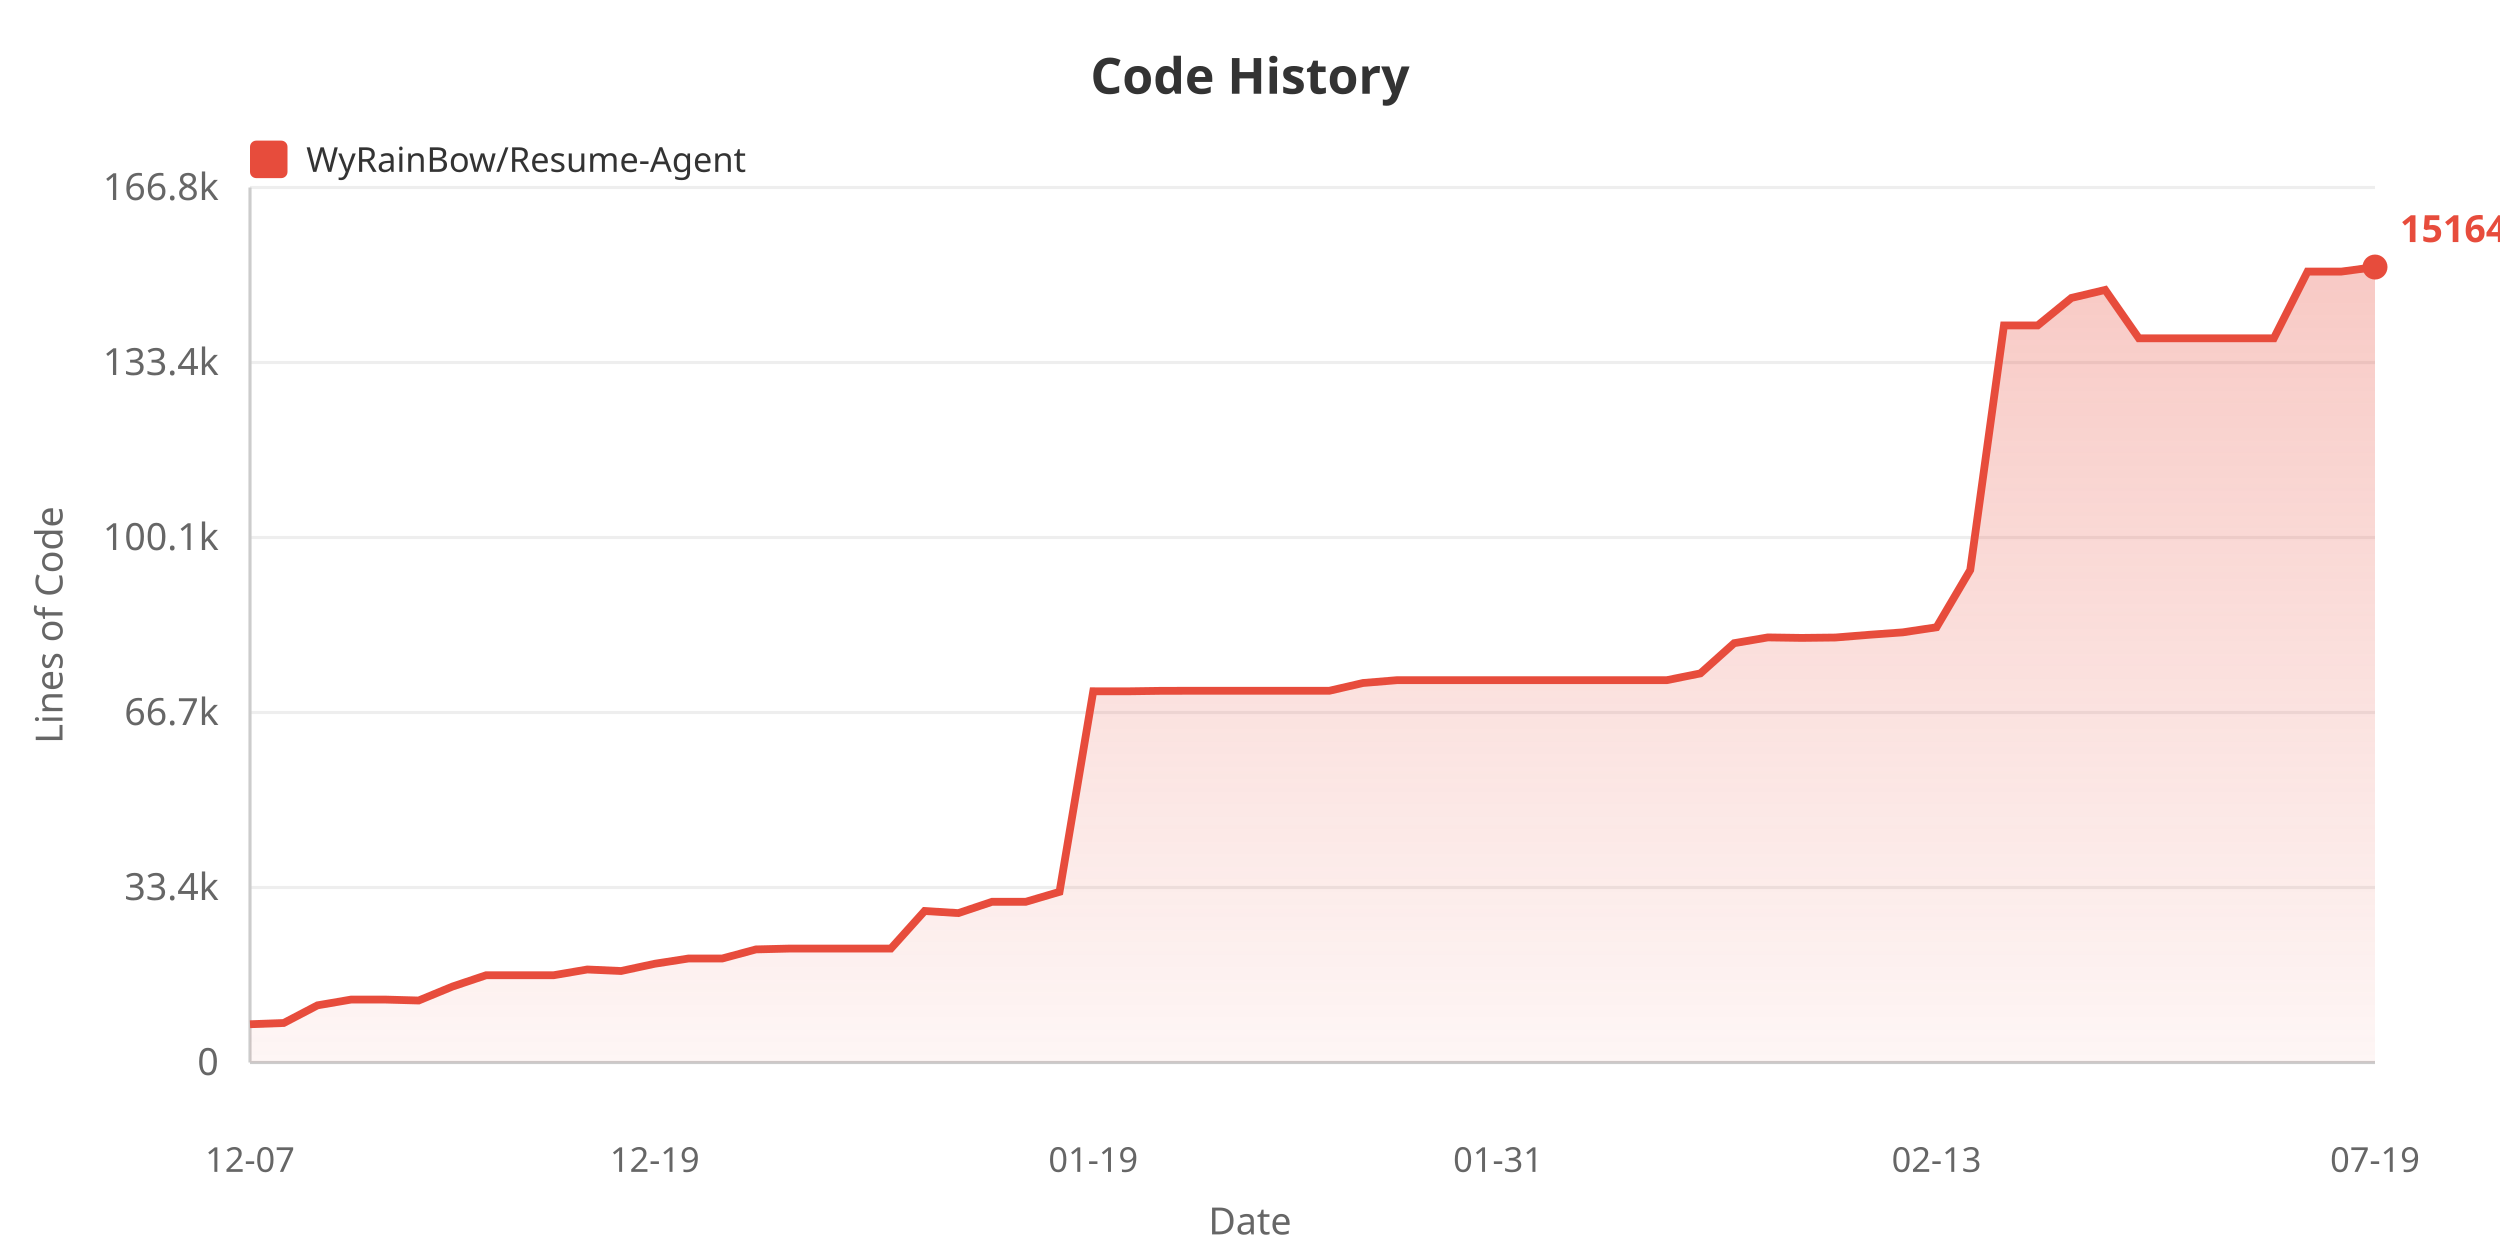
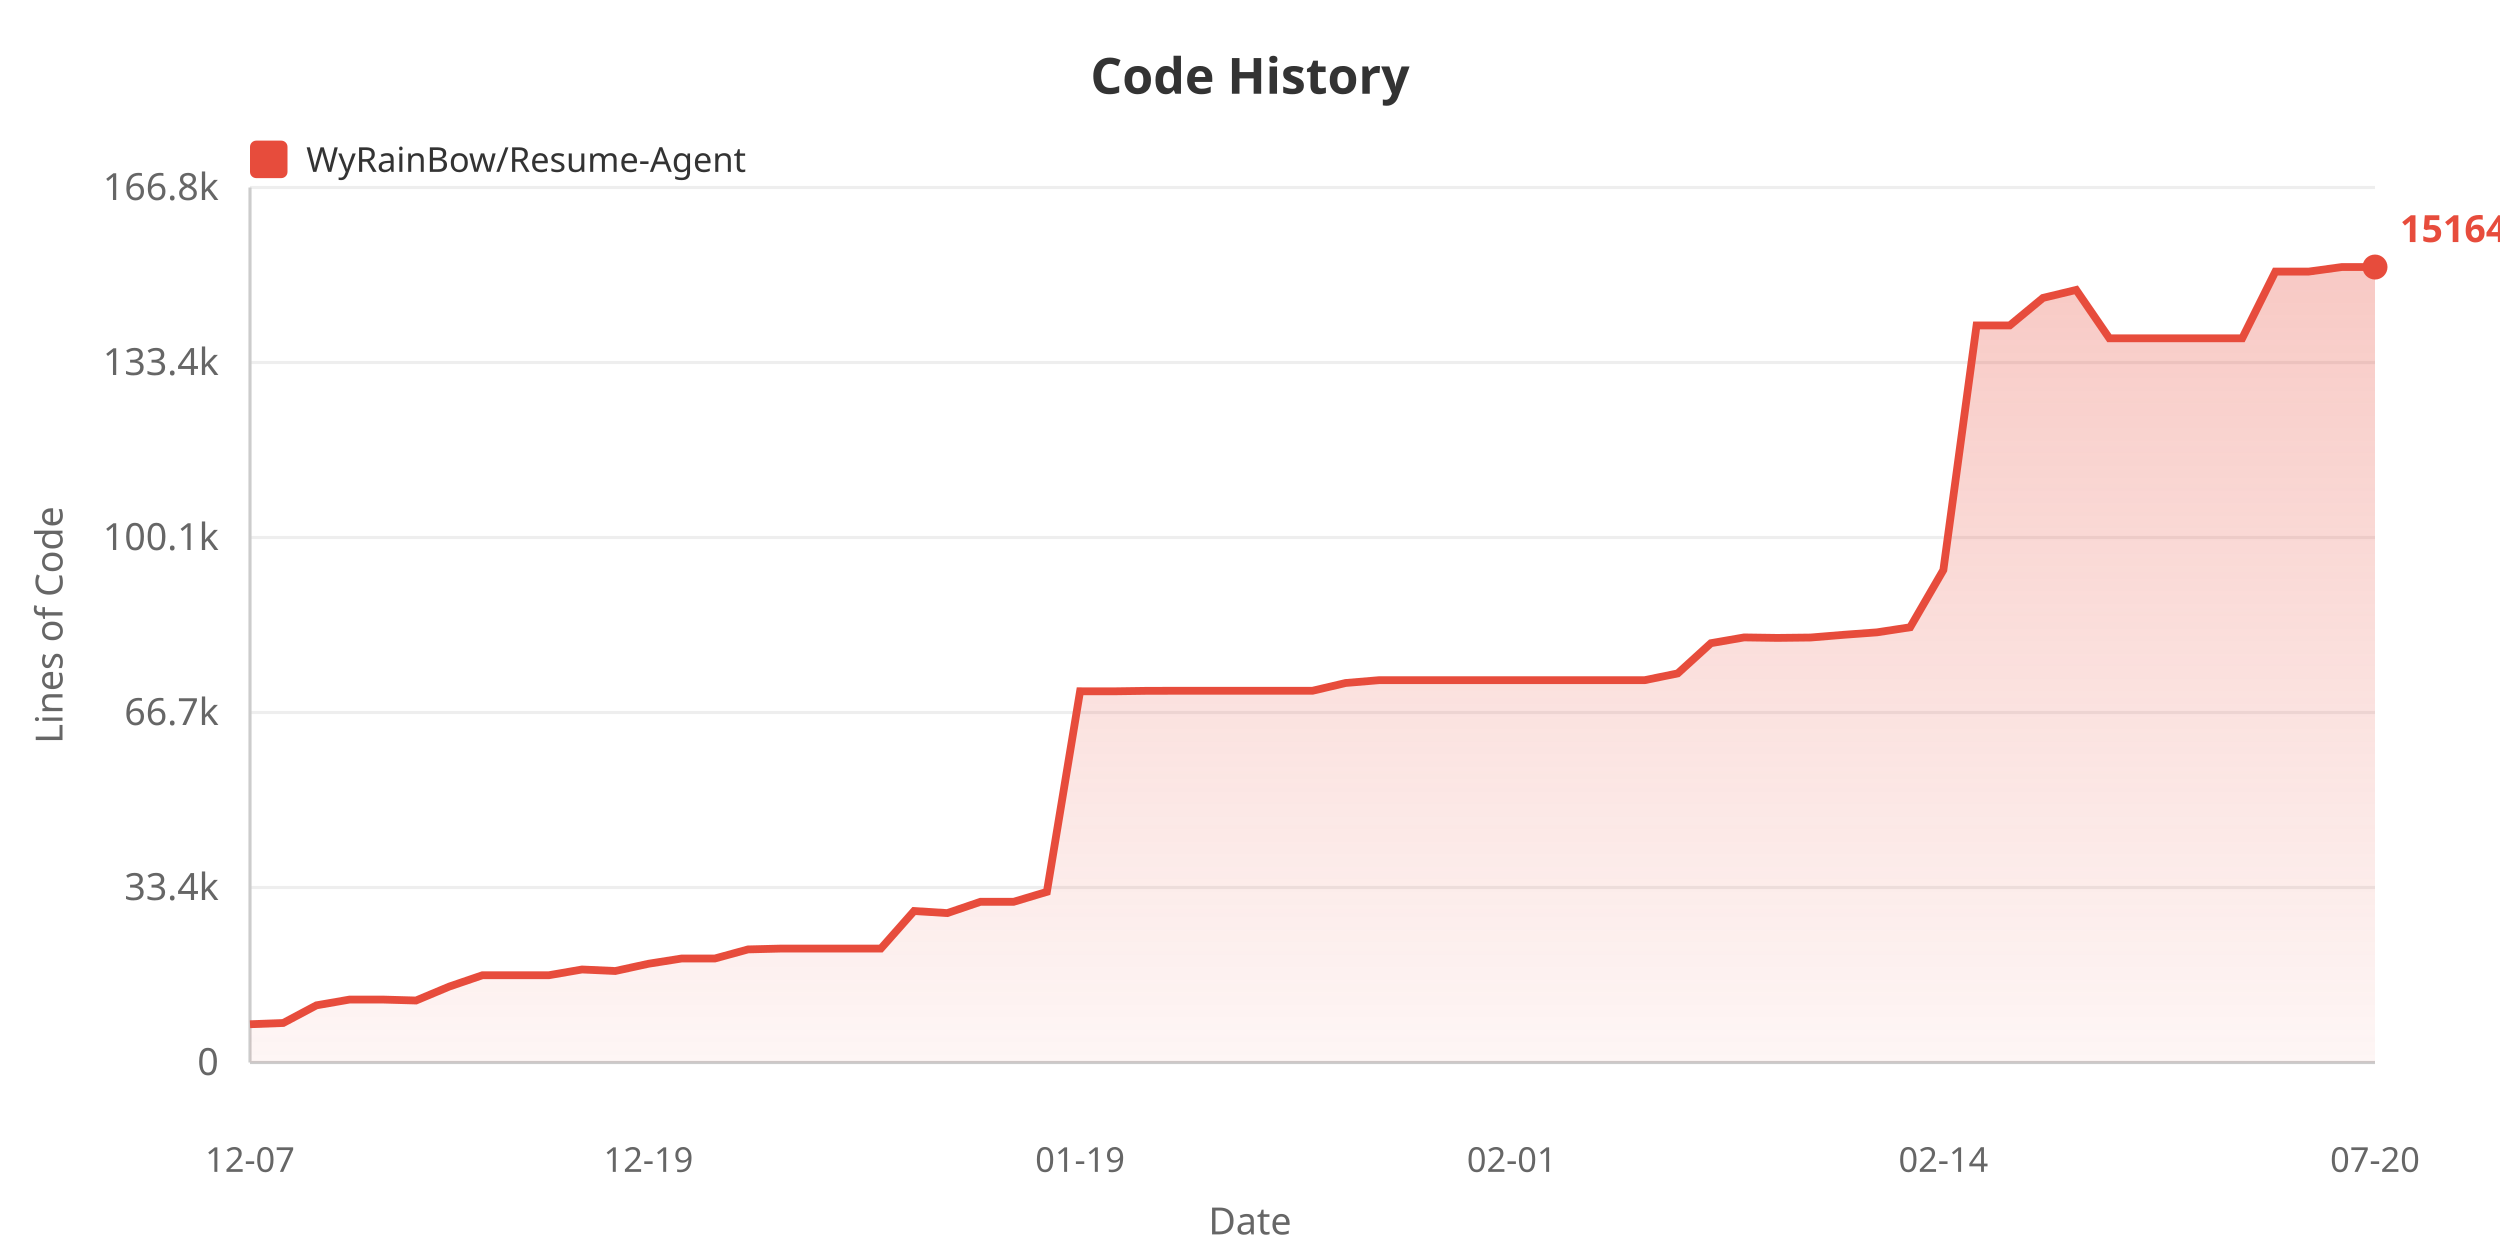
<svg xmlns="http://www.w3.org/2000/svg" width="800" height="400">
  <defs>
    <linearGradient id="areaGrad" x1="0%" y1="0%" x2="0%" y2="100%">
      <stop offset="0%" style="stop-color:#e74c3c;stop-opacity:0.3" />
      <stop offset="100%" style="stop-color:#e74c3c;stop-opacity:0.05" />
    </linearGradient>
  </defs>
  <rect width="100%" height="100%" fill="#ffffff" />
  <text x="400" y="30" fill="#333" font-size="16" font-weight="bold" text-anchor="middle" font-family="sans-serif">Code History</text>
  <rect x="80" y="45" width="12" height="12" fill="#e74c3c" rx="2" />
  <text x="98" y="55" fill="#333" font-size="11" font-family="sans-serif">WyRainBow/Resume-Agent</text>
  <text x="20" y="200" fill="#666" font-size="12" text-anchor="middle" font-family="sans-serif" transform="rotate(-90, 20, 200)">Lines of Code</text>
  <text x="70" y="344.0" fill="#666" font-size="12" text-anchor="end" font-family="sans-serif">0</text>
  <line x1="80" y1="340.0" x2="760" y2="340.0" stroke="#eee" stroke-width="1" />
  <text x="70" y="288.0" fill="#666" font-size="12" text-anchor="end" font-family="sans-serif">33.4k</text>
  <line x1="80" y1="284.0" x2="760" y2="284.0" stroke="#eee" stroke-width="1" />
  <text x="70" y="232.0" fill="#666" font-size="12" text-anchor="end" font-family="sans-serif">66.7k</text>
  <line x1="80" y1="228.0" x2="760" y2="228.0" stroke="#eee" stroke-width="1" />
  <text x="70" y="176.0" fill="#666" font-size="12" text-anchor="end" font-family="sans-serif">100.1k</text>
  <line x1="80" y1="172.0" x2="760" y2="172.0" stroke="#eee" stroke-width="1" />
  <text x="70" y="120.0" fill="#666" font-size="12" text-anchor="end" font-family="sans-serif">133.4k</text>
  <line x1="80" y1="116.0" x2="760" y2="116.0" stroke="#eee" stroke-width="1" />
  <text x="70" y="64.0" fill="#666" font-size="12" text-anchor="end" font-family="sans-serif">166.8k</text>
  <line x1="80" y1="60.0" x2="760" y2="60.0" stroke="#eee" stroke-width="1" />
  <line x1="80" y1="60" x2="80" y2="340" stroke="#ccc" stroke-width="1" />
  <line x1="80" y1="340" x2="760" y2="340" stroke="#ccc" stroke-width="1" />
-   <polygon points="80,340 80.0,327.758 90.794,327.357 101.587,321.711 112.381,319.859 123.175,319.859 133.968,320.165 144.762,315.707 155.556,312.077 166.349,312.077 177.143,312.077 187.937,310.238 198.73,310.723 209.524,308.403 220.317,306.721 231.111,306.721 241.905,303.811 252.698,303.54 263.492,303.54 274.286,303.54 285.079,303.54 295.873,291.525 306.667,292.192 317.46,288.575 328.254,288.575 339.048,285.389 349.841,221.206 360.635,221.223 371.429,221.07 382.222,221.045 393.016,221.045 403.81,221.045 414.603,221.045 425.397,221.045 436.19,218.554 446.984,217.661 457.778,217.661 468.571,217.661 479.365,217.661 490.159,217.661 500.952,217.661 511.746,217.661 522.54,217.661 533.333,217.661 544.127,215.488 554.921,205.821 565.714,203.973 576.508,204.131 587.302,204.008 598.095,203.134 608.889,202.353 619.683,200.728 630.476,182.409 641.27,104.132 652.063,104.132 662.857,95.336 673.651,92.773 684.444,108.264 695.238,108.264 706.032,108.264 716.825,108.264 727.619,108.259 738.413,86.912 749.206,86.912 760.0,85.455 760.0,340" fill="url(#areaGrad)" />
-   <polyline points="80.0,327.758 90.794,327.357 101.587,321.711 112.381,319.859 123.175,319.859 133.968,320.165 144.762,315.707 155.556,312.077 166.349,312.077 177.143,312.077 187.937,310.238 198.73,310.723 209.524,308.403 220.317,306.721 231.111,306.721 241.905,303.811 252.698,303.54 263.492,303.54 274.286,303.54 285.079,303.54 295.873,291.525 306.667,292.192 317.46,288.575 328.254,288.575 339.048,285.389 349.841,221.206 360.635,221.223 371.429,221.07 382.222,221.045 393.016,221.045 403.81,221.045 414.603,221.045 425.397,221.045 436.19,218.554 446.984,217.661 457.778,217.661 468.571,217.661 479.365,217.661 490.159,217.661 500.952,217.661 511.746,217.661 522.54,217.661 533.333,217.661 544.127,215.488 554.921,205.821 565.714,203.973 576.508,204.131 587.302,204.008 598.095,203.134 608.889,202.353 619.683,200.728 630.476,182.409 641.27,104.132 652.063,104.132 662.857,95.336 673.651,92.773 684.444,108.264 695.238,108.264 706.032,108.264 716.825,108.264 727.619,108.259 738.413,86.912 749.206,86.912 760.0,85.455" fill="none" stroke="#e74c3c" stroke-width="2.5" />
+   <polygon points="80,340 80.0,327.758 90.625,327.357 101.25,321.711 111.875,319.859 122.5,319.859 133.125,320.165 143.75,315.707 154.375,312.077 165.0,312.077 175.625,312.077 186.25,310.238 196.875,310.723 207.5,308.403 218.125,306.721 228.75,306.721 239.375,303.811 250.0,303.54 260.625,303.54 271.25,303.54 281.875,303.54 292.5,291.525 303.125,292.192 313.75,288.575 324.375,288.575 335.0,285.389 345.625,221.206 356.25,221.223 366.875,221.07 377.5,221.045 388.125,221.045 398.75,221.045 409.375,221.045 420.0,221.045 430.625,218.554 441.25,217.661 451.875,217.661 462.5,217.661 473.125,217.661 483.75,217.661 494.375,217.661 505.0,217.661 515.625,217.661 526.25,217.661 536.875,215.488 547.5,205.821 558.125,203.973 568.75,204.131 579.375,204.008 590.0,203.134 600.625,202.353 611.25,200.728 621.875,182.409 632.5,104.132 643.125,104.132 653.75,95.336 664.375,92.773 675.0,108.264 685.625,108.264 696.25,108.264 706.875,108.264 717.5,108.259 728.125,86.912 738.75,86.912 749.375,85.455 760.0,85.455 760.0,340" fill="url(#areaGrad)" />
+   <polyline points="80.0,327.758 90.625,327.357 101.25,321.711 111.875,319.859 122.5,319.859 133.125,320.165 143.75,315.707 154.375,312.077 165.0,312.077 175.625,312.077 186.25,310.238 196.875,310.723 207.5,308.403 218.125,306.721 228.75,306.721 239.375,303.811 250.0,303.54 260.625,303.54 271.25,303.54 281.875,303.54 292.5,291.525 303.125,292.192 313.75,288.575 324.375,288.575 335.0,285.389 345.625,221.206 356.25,221.223 366.875,221.07 377.5,221.045 388.125,221.045 398.75,221.045 409.375,221.045 420.0,221.045 430.625,218.554 441.25,217.661 451.875,217.661 462.5,217.661 473.125,217.661 483.75,217.661 494.375,217.661 505.0,217.661 515.625,217.661 526.25,217.661 536.875,215.488 547.5,205.821 558.125,203.973 568.75,204.131 579.375,204.008 590.0,203.134 600.625,202.353 611.25,200.728 621.875,182.409 632.5,104.132 643.125,104.132 653.75,95.336 664.375,92.773 675.0,108.264 685.625,108.264 696.25,108.264 706.875,108.264 717.5,108.259 728.125,86.912 738.75,86.912 749.375,85.455 760.0,85.455" fill="none" stroke="#e74c3c" stroke-width="2.5" />
  <text x="80.0" y="375" fill="#666" font-size="11" text-anchor="middle" font-family="sans-serif">12-07</text>
-   <text x="209.524" y="375" fill="#666" font-size="11" text-anchor="middle" font-family="sans-serif">12-19</text>
-   <text x="349.841" y="375" fill="#666" font-size="11" text-anchor="middle" font-family="sans-serif">01-19</text>
-   <text x="479.365" y="375" fill="#666" font-size="11" text-anchor="middle" font-family="sans-serif">01-31</text>
-   <text x="619.683" y="375" fill="#666" font-size="11" text-anchor="middle" font-family="sans-serif">02-13</text>
-   <text x="760.0" y="375" fill="#666" font-size="11" text-anchor="middle" font-family="sans-serif">07-19</text>
+   <text x="207.5" y="375" fill="#666" font-size="11" text-anchor="middle" font-family="sans-serif">12-19</text>
+   <text x="345.625" y="375" fill="#666" font-size="11" text-anchor="middle" font-family="sans-serif">01-19</text>
+   <text x="483.75" y="375" fill="#666" font-size="11" text-anchor="middle" font-family="sans-serif">02-01</text>
+   <text x="621.875" y="375" fill="#666" font-size="11" text-anchor="middle" font-family="sans-serif">02-14</text>
+   <text x="760.0" y="375" fill="#666" font-size="11" text-anchor="middle" font-family="sans-serif">07-20</text>
  <text x="400" y="395" fill="#666" font-size="12" text-anchor="middle" font-family="sans-serif">Date</text>
  <circle cx="760.0" cy="85.455" r="4" fill="#e74c3c" />
  <text x="768.0" y="77.455" fill="#e74c3c" font-size="12" font-weight="bold" font-family="sans-serif">151647</text>
</svg>
